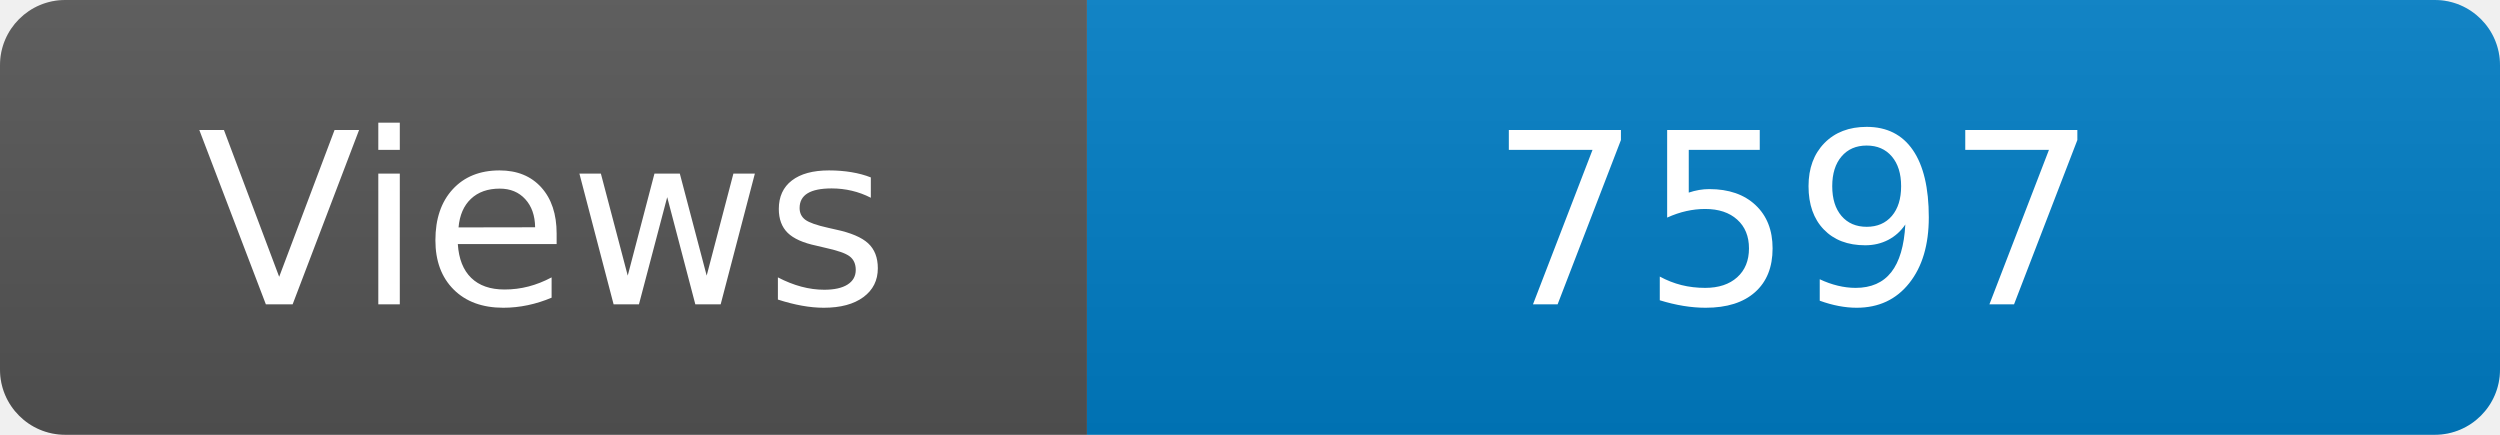
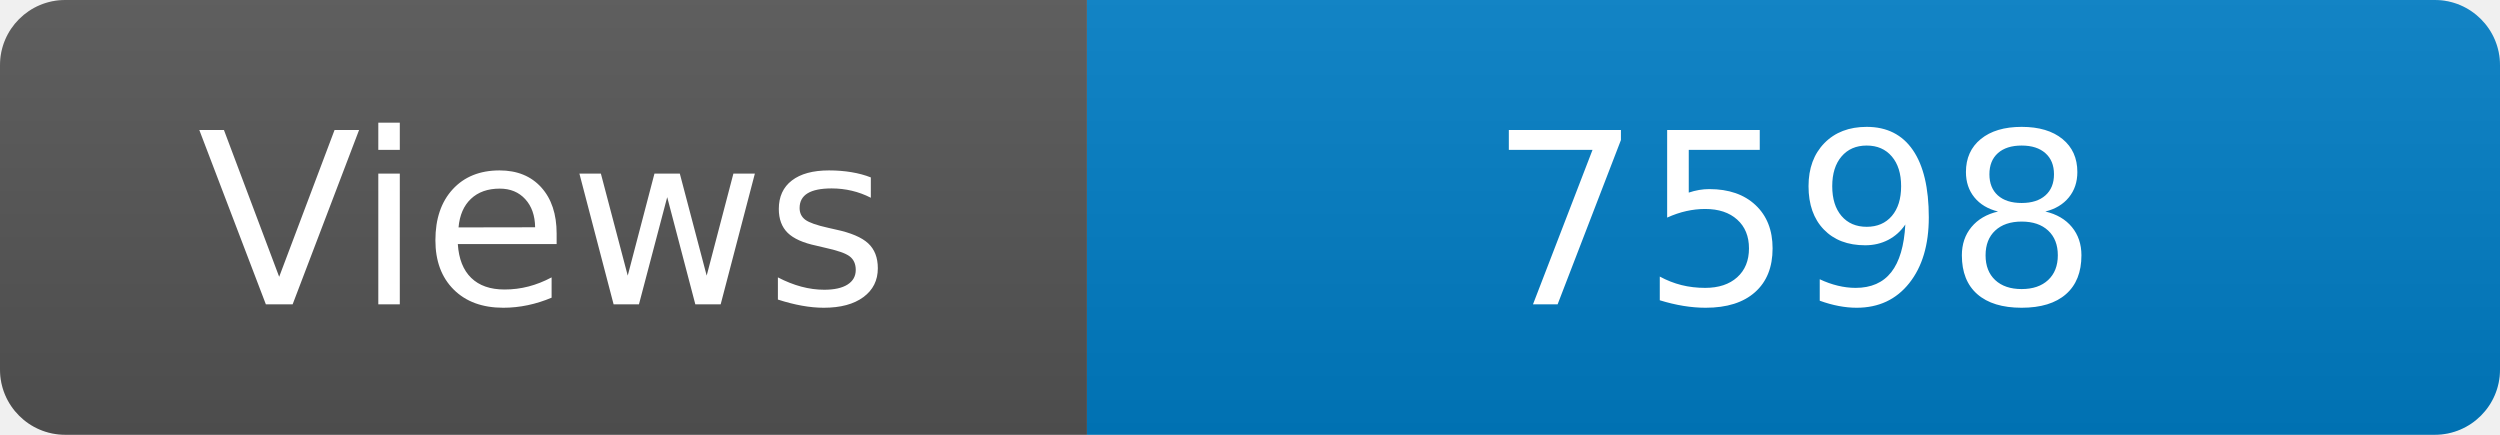
<svg xmlns="http://www.w3.org/2000/svg" width="115" height="20" role="img" aria-label="Maintained?: yes">
  <linearGradient id="s" x2="0" y2="100%">
    <stop offset="0" stop-color="#bbb" stop-opacity=".1" />
    <stop offset="1" stop-opacity=".1" />
  </linearGradient>
  <clipPath id="r">
    <rect width="115" height="20" rx="3" fill="#fff" />
  </clipPath>
  <g clip-path="url(#r)">
    <rect width="50" height="20" fill="#555" />
    <rect x="50" width="160" height="20" fill="#007ec6" />
    <rect width="115" height="20" fill="url(#s)" />
  </g>
  <g fill="#fff" text-anchor="middle" font-family="Verdana,Geneva,DejaVu Sans,sans-serif" font-size="110">
    <text x="250" y="140" transform="scale(.1)" fill="#fff">Views</text>
-     <text x="825" y="140" transform="scale(.1)" fill="#fff">7597</text>
+     <text x="825" y="140" transform="scale(.1)" fill="#fff">7598</text>
  </g>
</svg>
